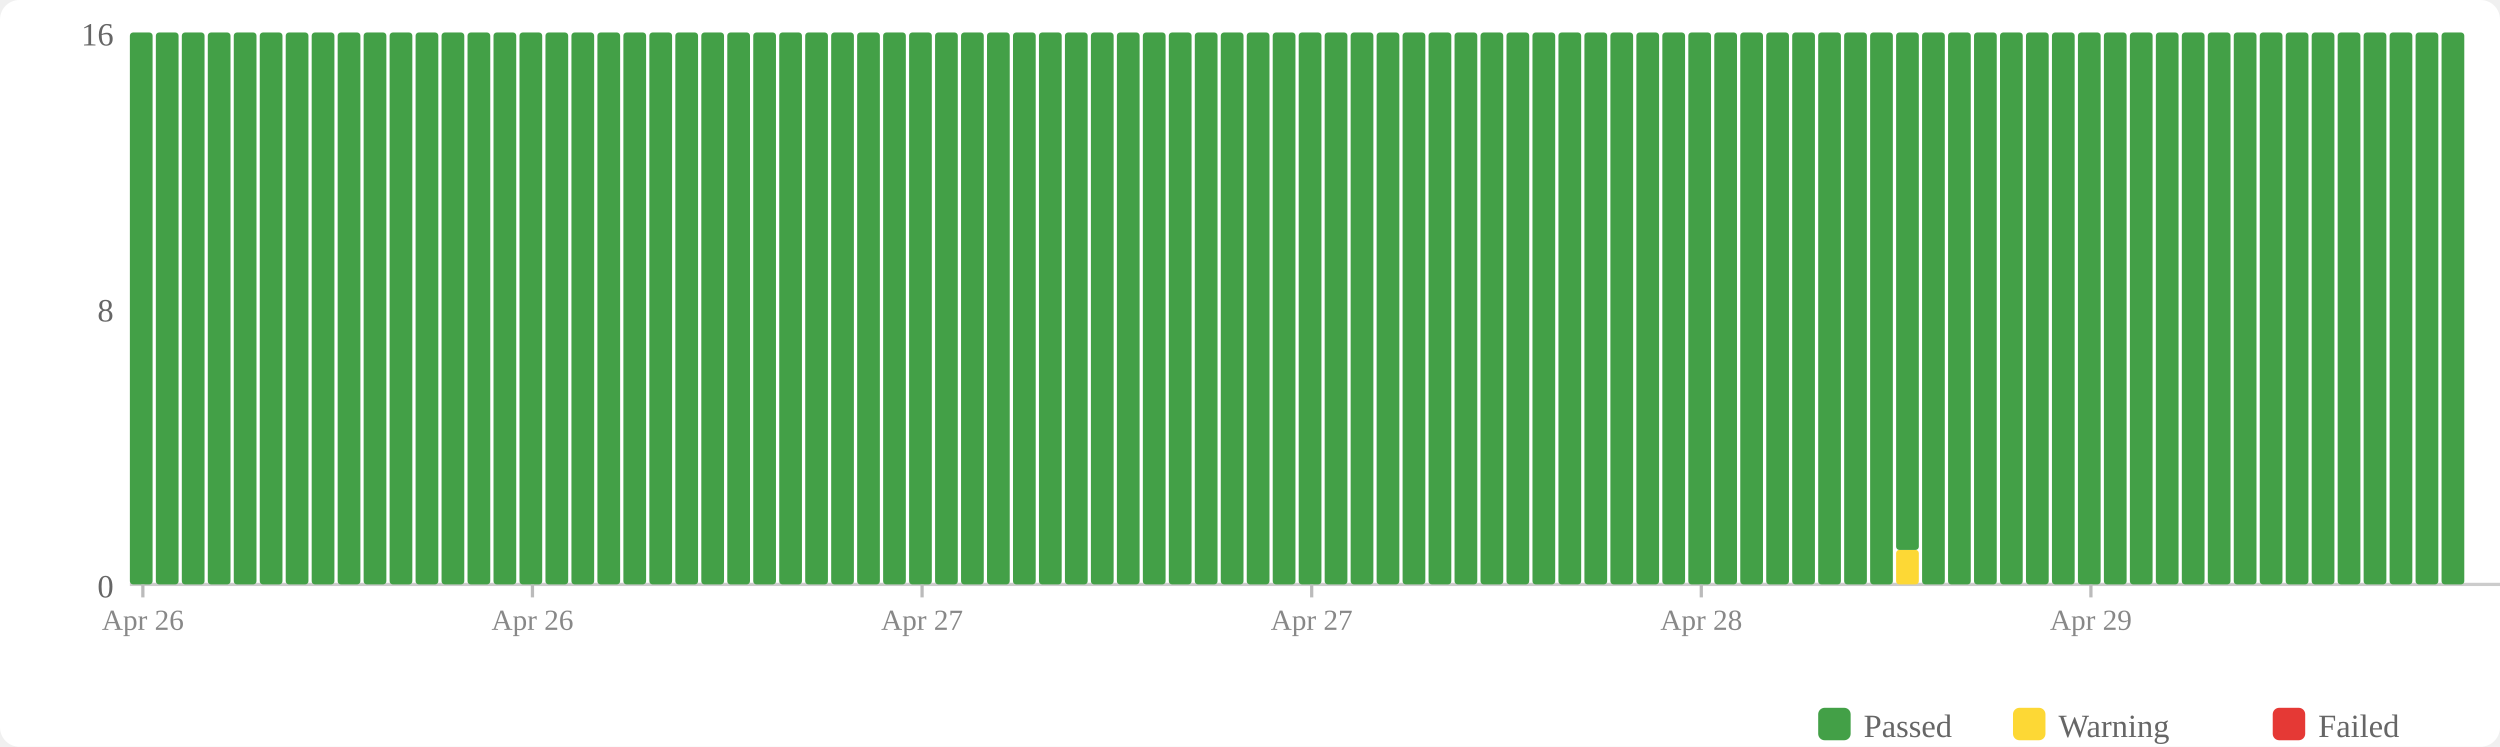
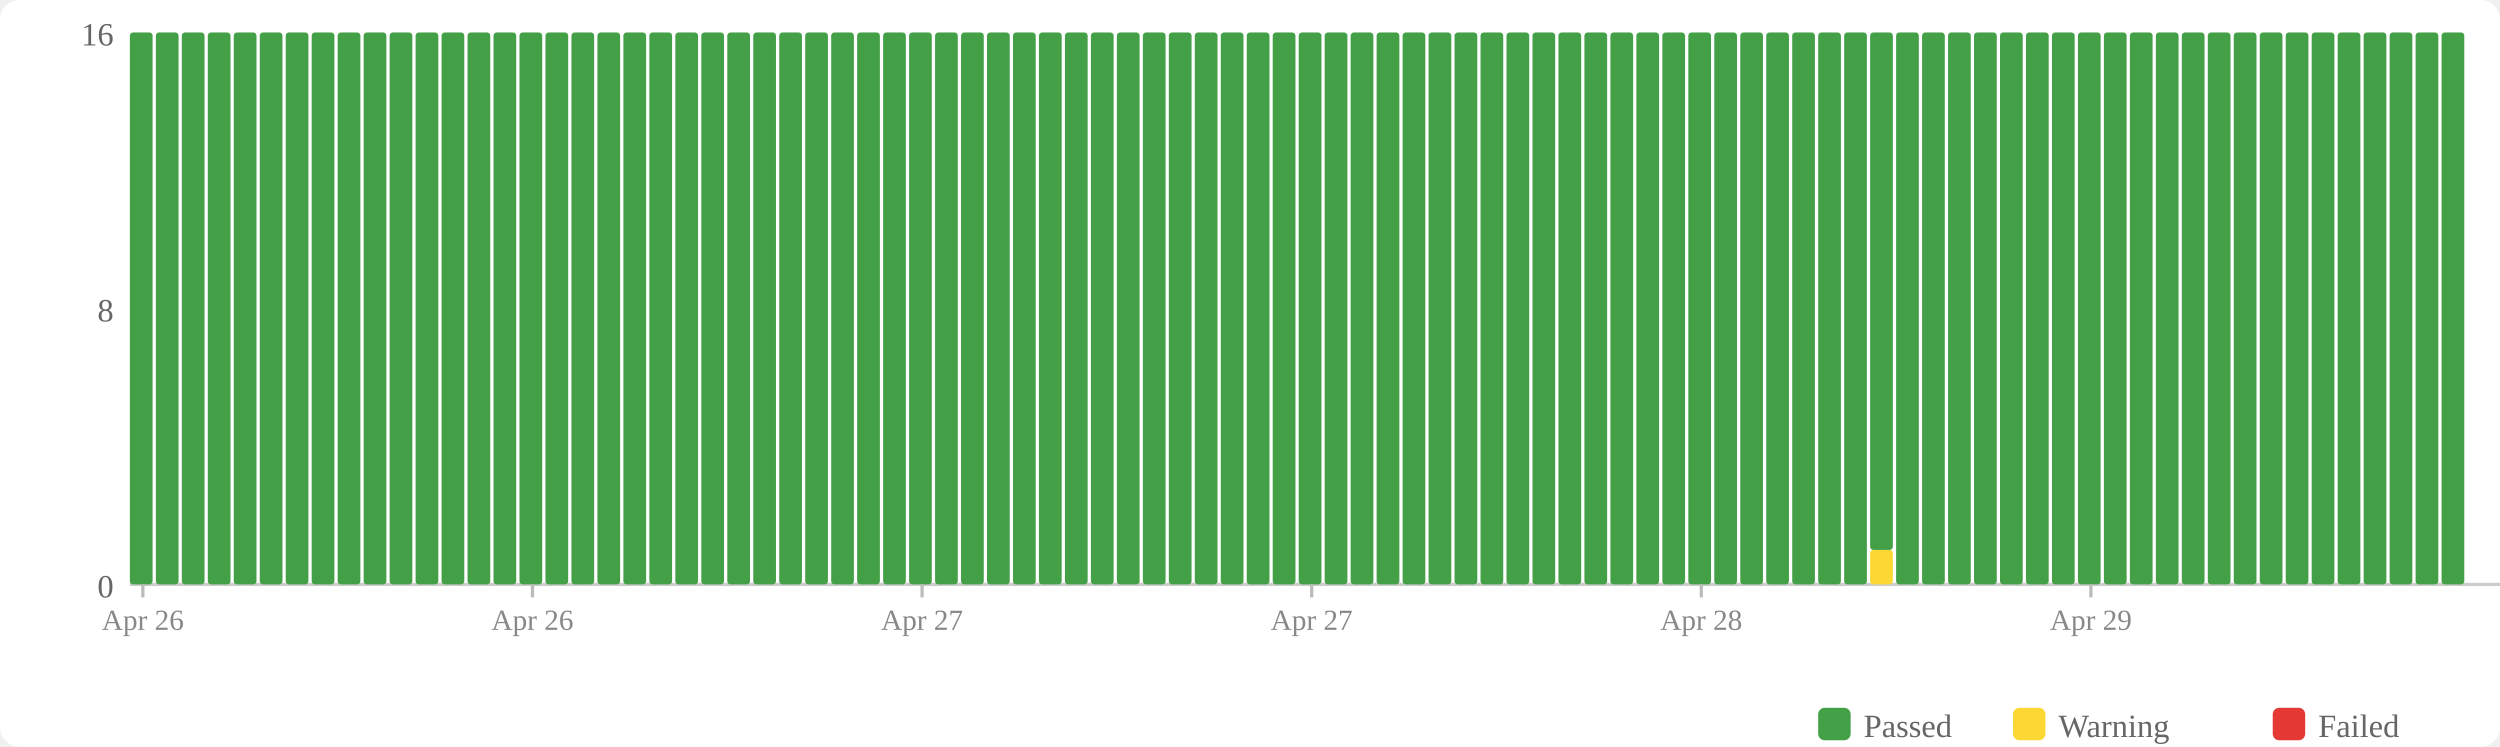
<svg xmlns="http://www.w3.org/2000/svg" width="770" height="230" viewBox="0 0 770 230">
  <rect width="770" height="230" fill="#fff" rx="6" />
  <rect x="560" y="218" width="10" height="10" fill="#43a047" rx="2" />
  <text x="574" y="227" font-size="10" fill="#666">Passed</text>
  <rect x="620" y="218" width="10" height="10" fill="#fdd835" rx="2" />
  <text x="634" y="227" font-size="10" fill="#666">Warning</text>
  <rect x="700" y="218" width="10" height="10" fill="#e53935" rx="2" />
  <text x="714" y="227" font-size="10" fill="#666">Failed</text>
  <text x="35" y="184" text-anchor="end" font-size="10" fill="#666">0</text>
  <text x="35" y="99" text-anchor="end" font-size="10" fill="#666">8</text>
  <text x="35" y="14" text-anchor="end" font-size="10" fill="#666">16</text>
  <line x1="40" y1="180" x2="770" y2="180" stroke="#ccc" stroke-width="1" />
  <rect x="40" y="10" width="7" height="170" fill="#43a047" rx="1" />
  <rect x="48" y="10" width="7" height="170" fill="#43a047" rx="1" />
  <rect x="56" y="10" width="7" height="170" fill="#43a047" rx="1" />
  <rect x="64" y="10" width="7" height="170" fill="#43a047" rx="1" />
  <rect x="72" y="10" width="7" height="170" fill="#43a047" rx="1" />
  <rect x="80" y="10" width="7" height="170" fill="#43a047" rx="1" />
  <rect x="88" y="10" width="7" height="170" fill="#43a047" rx="1" />
  <rect x="96" y="10" width="7" height="170" fill="#43a047" rx="1" />
  <rect x="104" y="10" width="7" height="170" fill="#43a047" rx="1" />
  <rect x="112" y="10" width="7" height="170" fill="#43a047" rx="1" />
  <rect x="120" y="10" width="7" height="170" fill="#43a047" rx="1" />
  <rect x="128" y="10" width="7" height="170" fill="#43a047" rx="1" />
  <rect x="136" y="10" width="7" height="170" fill="#43a047" rx="1" />
  <rect x="144" y="10" width="7" height="170" fill="#43a047" rx="1" />
  <rect x="152" y="10" width="7" height="170" fill="#43a047" rx="1" />
  <rect x="160" y="10" width="7" height="170" fill="#43a047" rx="1" />
  <rect x="168" y="10" width="7" height="170" fill="#43a047" rx="1" />
  <rect x="176" y="10" width="7" height="170" fill="#43a047" rx="1" />
  <rect x="184" y="10" width="7" height="170" fill="#43a047" rx="1" />
  <rect x="192" y="10" width="7" height="170" fill="#43a047" rx="1" />
  <rect x="200" y="10" width="7" height="170" fill="#43a047" rx="1" />
  <rect x="208" y="10" width="7" height="170" fill="#43a047" rx="1" />
  <rect x="216" y="10" width="7" height="170" fill="#43a047" rx="1" />
  <rect x="224" y="10" width="7" height="170" fill="#43a047" rx="1" />
  <rect x="232" y="10" width="7" height="170" fill="#43a047" rx="1" />
  <rect x="240" y="10" width="7" height="170" fill="#43a047" rx="1" />
  <rect x="248" y="10" width="7" height="170" fill="#43a047" rx="1" />
  <rect x="256" y="10" width="7" height="170" fill="#43a047" rx="1" />
  <rect x="264" y="10" width="7" height="170" fill="#43a047" rx="1" />
  <rect x="272" y="10" width="7" height="170" fill="#43a047" rx="1" />
  <rect x="280" y="10" width="7" height="170" fill="#43a047" rx="1" />
  <rect x="288" y="10" width="7" height="170" fill="#43a047" rx="1" />
  <rect x="296" y="10" width="7" height="170" fill="#43a047" rx="1" />
  <rect x="304" y="10" width="7" height="170" fill="#43a047" rx="1" />
  <rect x="312" y="10" width="7" height="170" fill="#43a047" rx="1" />
  <rect x="320" y="10" width="7" height="170" fill="#43a047" rx="1" />
  <rect x="328" y="10" width="7" height="170" fill="#43a047" rx="1" />
  <rect x="336" y="10" width="7" height="170" fill="#43a047" rx="1" />
  <rect x="344" y="10" width="7" height="170" fill="#43a047" rx="1" />
  <rect x="352" y="10" width="7" height="170" fill="#43a047" rx="1" />
  <rect x="360" y="10" width="7" height="170" fill="#43a047" rx="1" />
  <rect x="368" y="10" width="7" height="170" fill="#43a047" rx="1" />
  <rect x="376" y="10" width="7" height="170" fill="#43a047" rx="1" />
  <rect x="384" y="10" width="7" height="170" fill="#43a047" rx="1" />
  <rect x="392" y="10" width="7" height="170" fill="#43a047" rx="1" />
  <rect x="400" y="10" width="7" height="170" fill="#43a047" rx="1" />
  <rect x="408" y="10" width="7" height="170" fill="#43a047" rx="1" />
  <rect x="416" y="10" width="7" height="170" fill="#43a047" rx="1" />
  <rect x="424" y="10" width="7" height="170" fill="#43a047" rx="1" />
  <rect x="432" y="10" width="7" height="170" fill="#43a047" rx="1" />
  <rect x="440" y="10" width="7" height="170" fill="#43a047" rx="1" />
  <rect x="448" y="10" width="7" height="170" fill="#43a047" rx="1" />
  <rect x="456" y="10" width="7" height="170" fill="#43a047" rx="1" />
  <rect x="464" y="10" width="7" height="170" fill="#43a047" rx="1" />
  <rect x="472" y="10" width="7" height="170" fill="#43a047" rx="1" />
  <rect x="480" y="10" width="7" height="170" fill="#43a047" rx="1" />
  <rect x="488" y="10" width="7" height="170" fill="#43a047" rx="1" />
  <rect x="496" y="10" width="7" height="170" fill="#43a047" rx="1" />
  <rect x="504" y="10" width="7" height="170" fill="#43a047" rx="1" />
  <rect x="512" y="10" width="7" height="170" fill="#43a047" rx="1" />
  <rect x="520" y="10" width="7" height="170" fill="#43a047" rx="1" />
  <rect x="528" y="10" width="7" height="170" fill="#43a047" rx="1" />
  <rect x="536" y="10" width="7" height="170" fill="#43a047" rx="1" />
  <rect x="544" y="10" width="7" height="170" fill="#43a047" rx="1" />
  <rect x="552" y="10" width="7" height="170" fill="#43a047" rx="1" />
  <rect x="560" y="10" width="7" height="170" fill="#43a047" rx="1" />
  <rect x="568" y="10" width="7" height="170" fill="#43a047" rx="1" />
-   <rect x="576" y="10" width="7" height="170" fill="#43a047" rx="1" />
-   <rect x="584" y="169.375" width="7" height="10.625" fill="#fdd835" rx="1" />
-   <rect x="584" y="10" width="7" height="159.375" fill="#43a047" rx="1" />
+   <rect x="576" y="169.375" width="7" height="10.625" fill="#fdd835" rx="1" />
+   <rect x="576" y="10" width="7" height="159.375" fill="#43a047" rx="1" />
+   <rect x="584" y="10" width="7" height="170" fill="#43a047" rx="1" />
  <rect x="592" y="10" width="7" height="170" fill="#43a047" rx="1" />
  <rect x="600" y="10" width="7" height="170" fill="#43a047" rx="1" />
  <rect x="608" y="10" width="7" height="170" fill="#43a047" rx="1" />
  <rect x="616" y="10" width="7" height="170" fill="#43a047" rx="1" />
  <rect x="624" y="10" width="7" height="170" fill="#43a047" rx="1" />
  <rect x="632" y="10" width="7" height="170" fill="#43a047" rx="1" />
  <rect x="640" y="10" width="7" height="170" fill="#43a047" rx="1" />
  <rect x="648" y="10" width="7" height="170" fill="#43a047" rx="1" />
  <rect x="656" y="10" width="7" height="170" fill="#43a047" rx="1" />
  <rect x="664" y="10" width="7" height="170" fill="#43a047" rx="1" />
  <rect x="672" y="10" width="7" height="170" fill="#43a047" rx="1" />
  <rect x="680" y="10" width="7" height="170" fill="#43a047" rx="1" />
  <rect x="688" y="10" width="7" height="170" fill="#43a047" rx="1" />
  <rect x="696" y="10" width="7" height="170" fill="#43a047" rx="1" />
  <rect x="704" y="10" width="7" height="170" fill="#43a047" rx="1" />
  <rect x="712" y="10" width="7" height="170" fill="#43a047" rx="1" />
  <rect x="720" y="10" width="7" height="170" fill="#43a047" rx="1" />
  <rect x="728" y="10" width="7" height="170" fill="#43a047" rx="1" />
  <rect x="736" y="10" width="7" height="170" fill="#43a047" rx="1" />
  <rect x="744" y="10" width="7" height="170" fill="#43a047" rx="1" />
  <rect x="752" y="10" width="7" height="170" fill="#43a047" rx="1" />
  <line x1="44.0" y1="180" x2="44.0" y2="184" stroke="#bbb" stroke-width="1" />
  <text x="44.0" y="194" text-anchor="middle" font-size="9" fill="#888">Apr 26</text>
  <line x1="164.0" y1="180" x2="164.0" y2="184" stroke="#bbb" stroke-width="1" />
  <text x="164.0" y="194" text-anchor="middle" font-size="9" fill="#888">Apr 26</text>
  <line x1="284.0" y1="180" x2="284.0" y2="184" stroke="#bbb" stroke-width="1" />
  <text x="284.0" y="194" text-anchor="middle" font-size="9" fill="#888">Apr 27</text>
  <line x1="404.0" y1="180" x2="404.0" y2="184" stroke="#bbb" stroke-width="1" />
  <text x="404.0" y="194" text-anchor="middle" font-size="9" fill="#888">Apr 27</text>
  <line x1="524.0" y1="180" x2="524.0" y2="184" stroke="#bbb" stroke-width="1" />
  <text x="524.0" y="194" text-anchor="middle" font-size="9" fill="#888">Apr 28</text>
  <line x1="644.0" y1="180" x2="644.0" y2="184" stroke="#bbb" stroke-width="1" />
  <text x="644.0" y="194" text-anchor="middle" font-size="9" fill="#888">Apr 29</text>
</svg>
